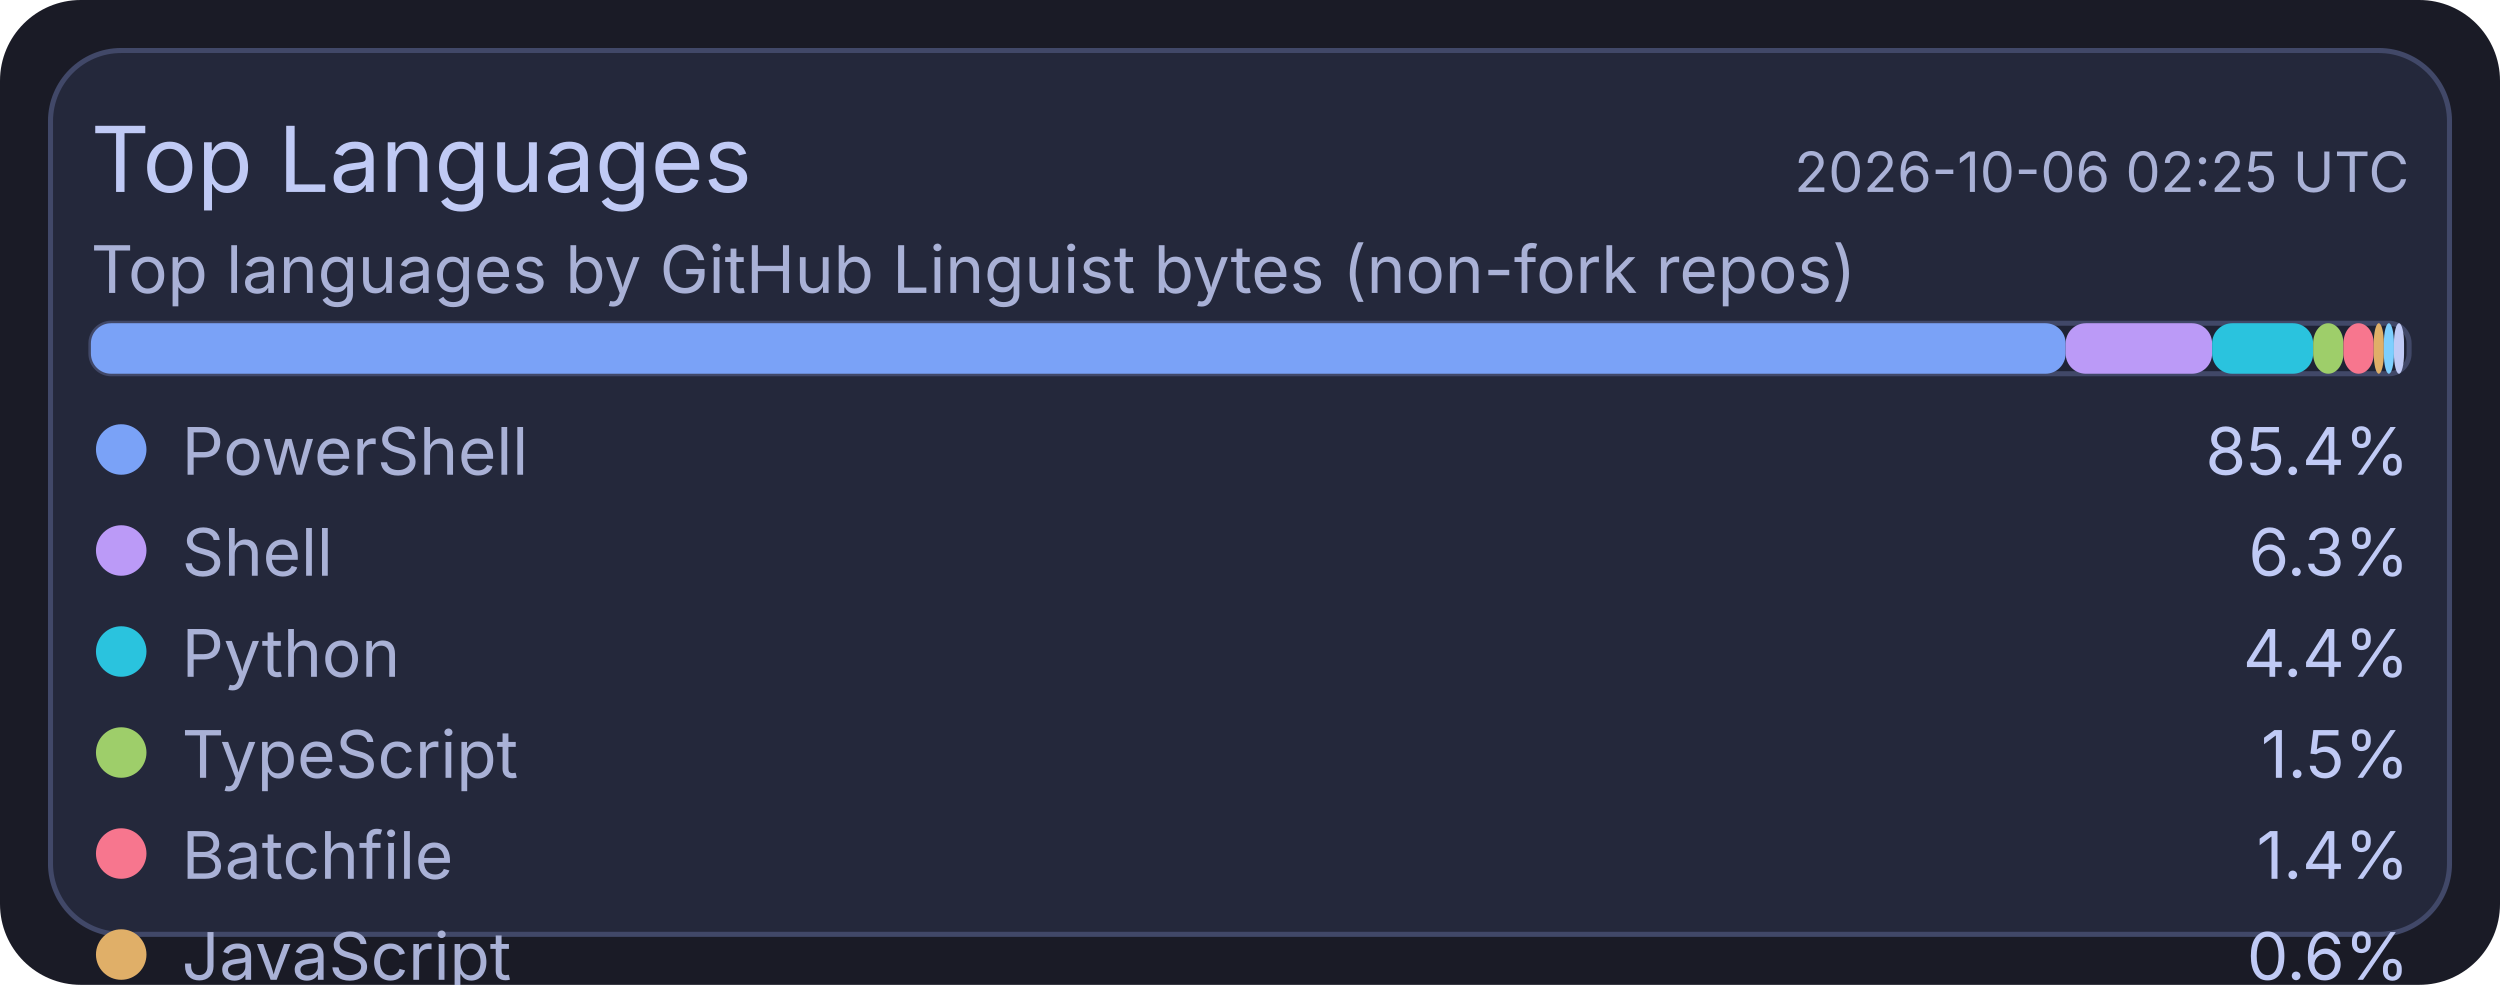
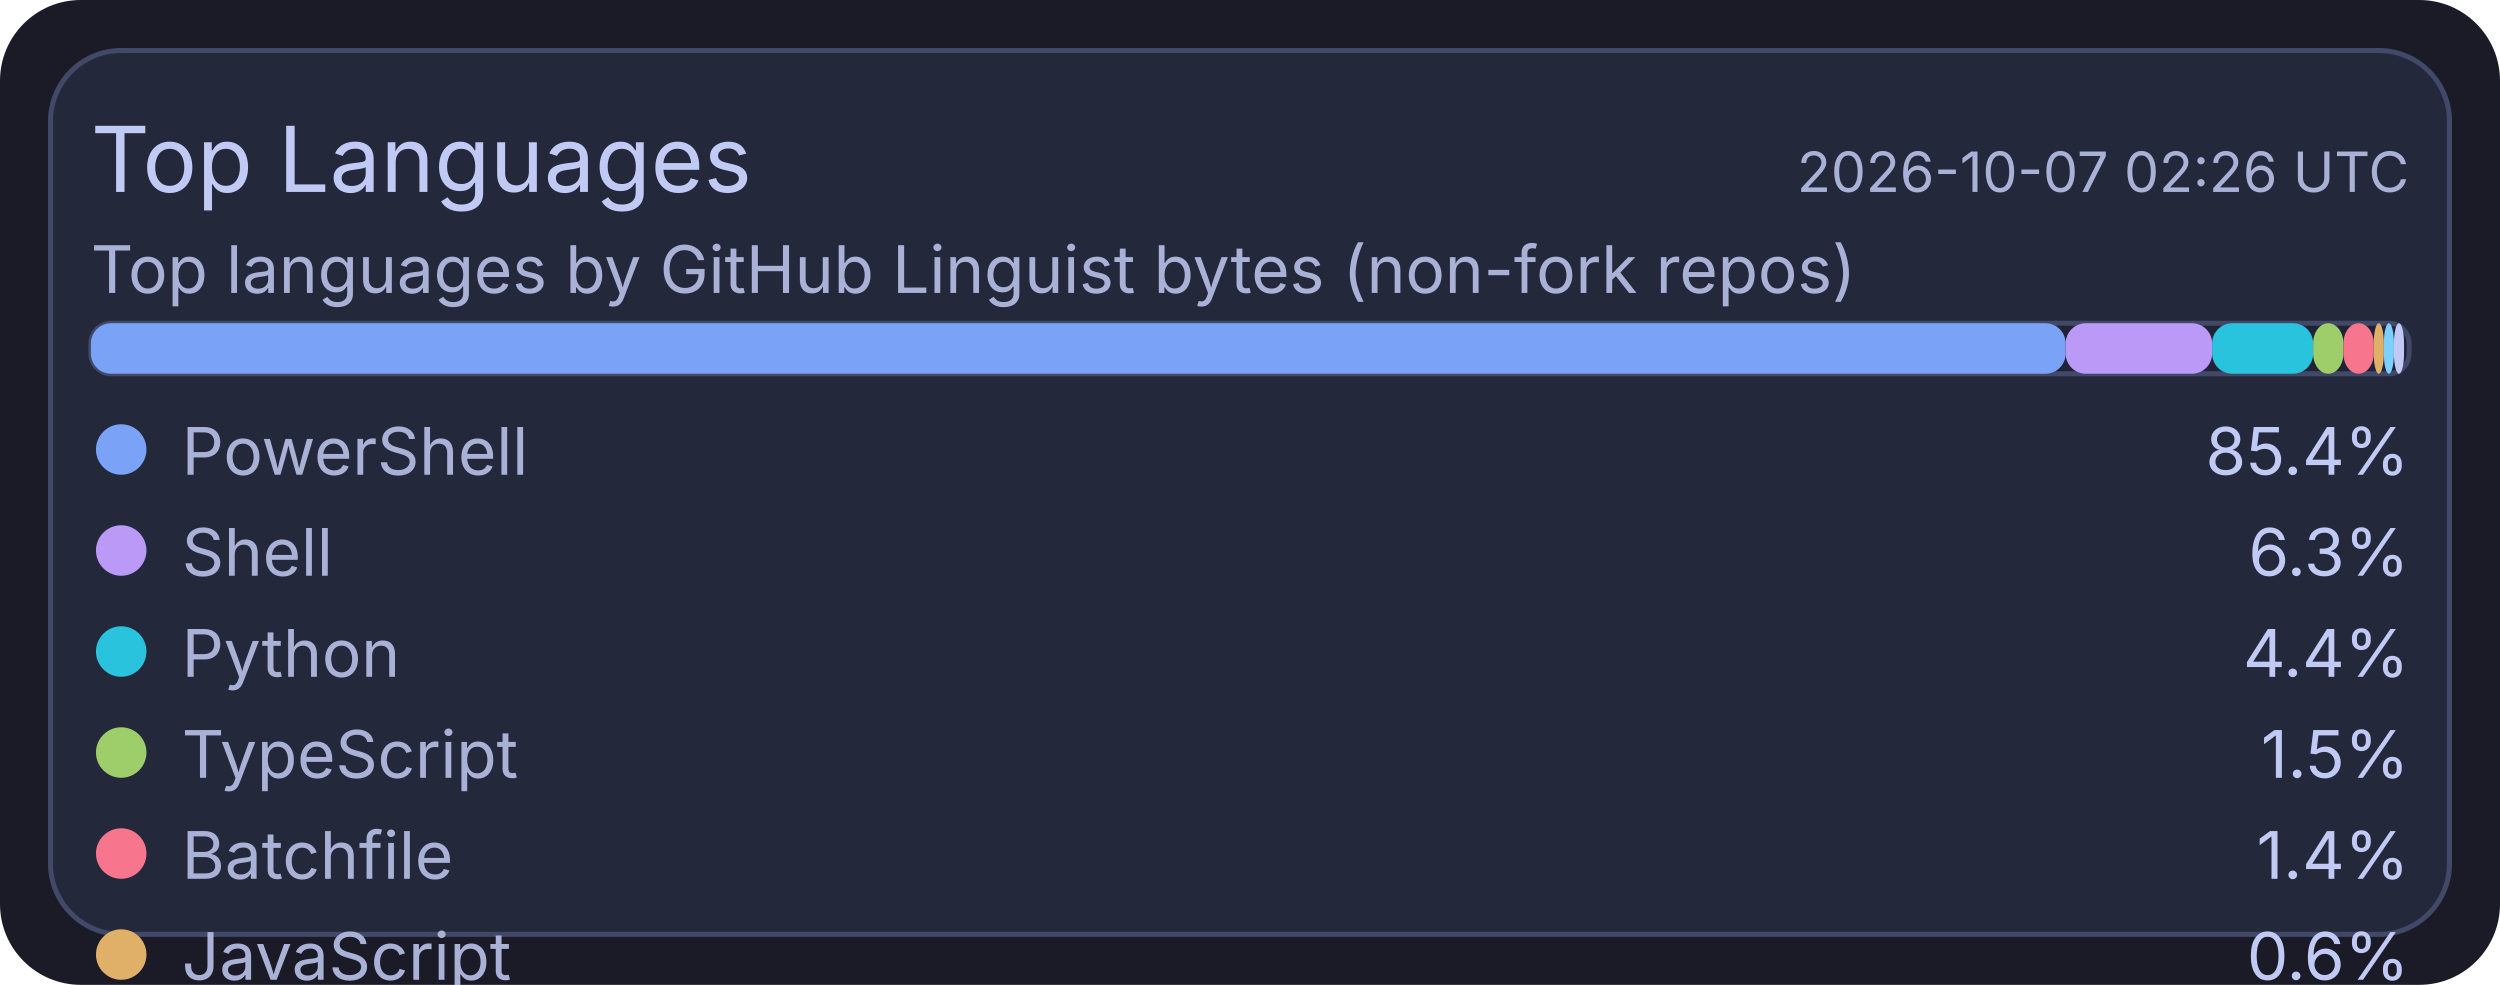
<svg xmlns="http://www.w3.org/2000/svg" width="495" height="195" viewBox="0 0 495 195">
  <rect x="0" y="0" width="495" height="195" rx="16" fill="#1a1b26" />
  <rect x="10" y="10" width="475" height="175" rx="14" fill="#24283b" stroke="#414868" stroke-width="1" />
  <text x="18" y="38" fill="#c0caf5" font-size="18" font-family="ui-sans-serif, system-ui, -apple-system, Segoe UI">Top Languages</text>
-   <text x="477" y="38" text-anchor="end" fill="#a9b1d6" font-size="11" font-family="ui-sans-serif, system-ui, -apple-system, Segoe UI">2026-10-06 02:25 UTC</text>
+   <text x="477" y="38" text-anchor="end" fill="#a9b1d6" font-size="11" font-family="ui-sans-serif, system-ui, -apple-system, Segoe UI">2026-10-07 02:26 UTC</text>
  <text x="18" y="58" fill="#a9b1d6" font-size="13" font-family="ui-sans-serif, system-ui, -apple-system, Segoe UI">Top languages by GitHub Linguist bytes (non-fork repos)</text>
  <rect x="18" y="64" width="459" height="10" rx="4" fill="#1f2335" stroke="#414868" stroke-width="1" />
  <rect x="18" y="64" width="391" height="10" rx="4" fill="#7aa2f7" />
  <rect x="409" y="64" width="29" height="10" rx="4" fill="#bb9af7" />
  <rect x="438" y="64" width="20" height="10" rx="4" fill="#2ac3de" />
  <rect x="458" y="64" width="6" height="10" rx="4" fill="#9ece6a" />
  <rect x="464" y="64" width="6" height="10" rx="4" fill="#f7768e" />
  <rect x="470" y="64" width="2" height="10" rx="4" fill="#e0af68" />
  <rect x="472" y="64" width="2" height="10" rx="4" fill="#7dcfff" />
  <rect x="474" y="64" width="2" height="10" rx="4" fill="#c0caf5" />
  <circle cx="24" cy="89" r="5" fill="#7aa2f7" />
  <text x="36" y="94" fill="#a9b1d6" font-size="13" font-family="ui-sans-serif, system-ui, -apple-system, Segoe UI">PowerShell</text>
  <text x="477" y="94" text-anchor="end" fill="#c0caf5" font-size="13" font-family="ui-sans-serif, system-ui, -apple-system, Segoe UI">85.4%</text>
  <circle cx="24" cy="109" r="5" fill="#bb9af7" />
  <text x="36" y="114" fill="#a9b1d6" font-size="13" font-family="ui-sans-serif, system-ui, -apple-system, Segoe UI">Shell</text>
  <text x="477" y="114" text-anchor="end" fill="#c0caf5" font-size="13" font-family="ui-sans-serif, system-ui, -apple-system, Segoe UI">6.3%</text>
  <circle cx="24" cy="129" r="5" fill="#2ac3de" />
  <text x="36" y="134" fill="#a9b1d6" font-size="13" font-family="ui-sans-serif, system-ui, -apple-system, Segoe UI">Python</text>
  <text x="477" y="134" text-anchor="end" fill="#c0caf5" font-size="13" font-family="ui-sans-serif, system-ui, -apple-system, Segoe UI">4.4%</text>
  <circle cx="24" cy="149" r="5" fill="#9ece6a" />
  <text x="36" y="154" fill="#a9b1d6" font-size="13" font-family="ui-sans-serif, system-ui, -apple-system, Segoe UI">TypeScript</text>
  <text x="477" y="154" text-anchor="end" fill="#c0caf5" font-size="13" font-family="ui-sans-serif, system-ui, -apple-system, Segoe UI">1.5%</text>
  <circle cx="24" cy="169" r="5" fill="#f7768e" />
  <text x="36" y="174" fill="#a9b1d6" font-size="13" font-family="ui-sans-serif, system-ui, -apple-system, Segoe UI">Batchfile</text>
  <text x="477" y="174" text-anchor="end" fill="#c0caf5" font-size="13" font-family="ui-sans-serif, system-ui, -apple-system, Segoe UI">1.4%</text>
  <circle cx="24" cy="189" r="5" fill="#e0af68" />
  <text x="36" y="194" fill="#a9b1d6" font-size="13" font-family="ui-sans-serif, system-ui, -apple-system, Segoe UI">JavaScript</text>
  <text x="477" y="194" text-anchor="end" fill="#c0caf5" font-size="13" font-family="ui-sans-serif, system-ui, -apple-system, Segoe UI">0.6%</text>
  <circle cx="24" cy="209" r="5" fill="#7dcfff" />
  <text x="36" y="214" fill="#a9b1d6" font-size="13" font-family="ui-sans-serif, system-ui, -apple-system, Segoe UI">CSS</text>
  <text x="477" y="214" text-anchor="end" fill="#c0caf5" font-size="13" font-family="ui-sans-serif, system-ui, -apple-system, Segoe UI">0.2%</text>
  <circle cx="24" cy="229" r="5" fill="#c0caf5" />
  <text x="36" y="234" fill="#a9b1d6" font-size="13" font-family="ui-sans-serif, system-ui, -apple-system, Segoe UI">Lua</text>
  <text x="477" y="234" text-anchor="end" fill="#c0caf5" font-size="13" font-family="ui-sans-serif, system-ui, -apple-system, Segoe UI">0.2%</text>
</svg>
